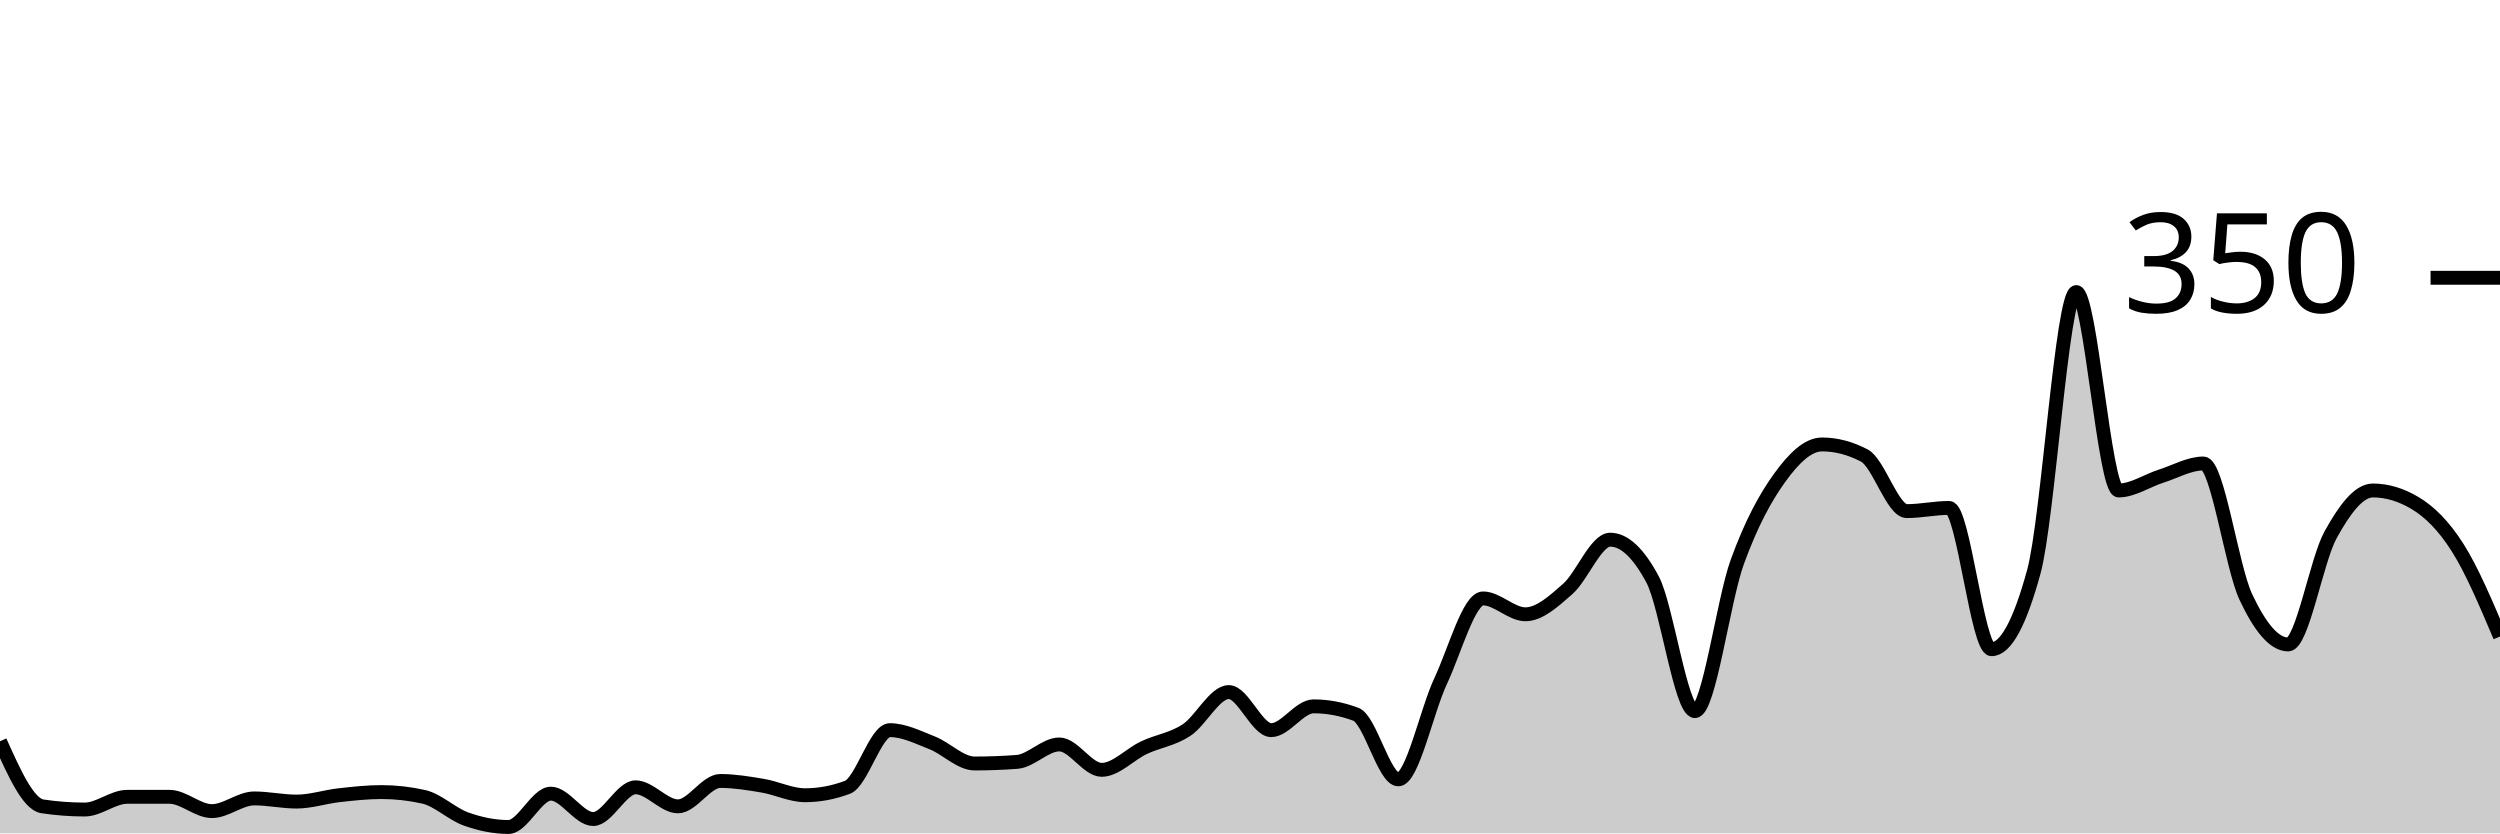
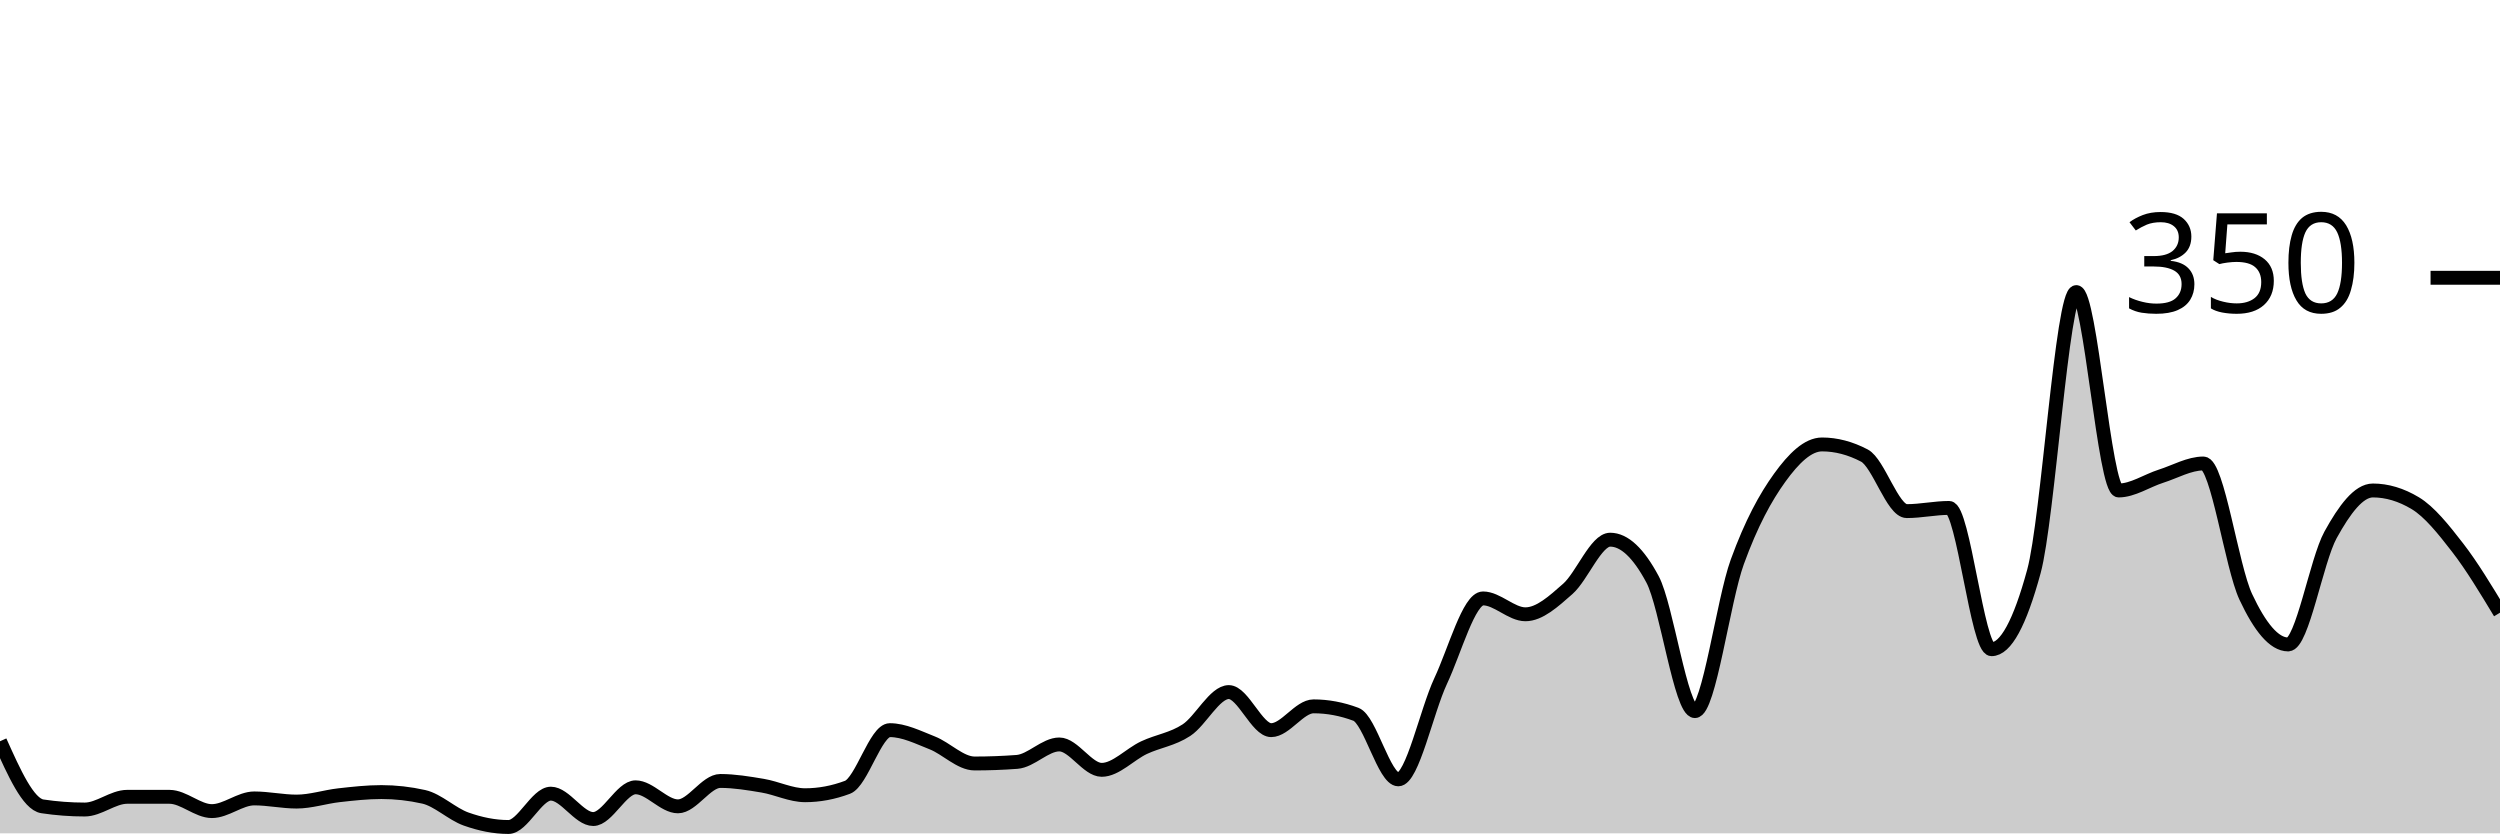
<svg xmlns="http://www.w3.org/2000/svg" viewBox="0 0 180 60">
  <g transform="translate(0,20)">
-     <path class="area" fill="rgba(0, 0, 0, 0.2)" d="M0,33.371C1.017,35.638,2.034,37.905,3.051,38.057C4.068,38.21,5.085,38.286,6.102,38.286C7.119,38.286,8.136,37.371,9.153,37.371C10.169,37.371,11.186,37.371,12.203,37.371C13.22,37.371,14.237,38.4,15.254,38.4C16.271,38.4,17.288,37.486,18.305,37.486C19.322,37.486,20.339,37.714,21.356,37.714C22.373,37.714,23.39,37.371,24.407,37.257C25.424,37.143,26.441,37.029,27.458,37.029C28.475,37.029,29.492,37.143,30.508,37.371C31.525,37.6,32.542,38.61,33.559,38.971C34.576,39.333,35.593,39.543,36.61,39.543C37.627,39.543,38.644,37.143,39.661,37.143C40.678,37.143,41.695,38.971,42.712,38.971C43.729,38.971,44.746,36.686,45.763,36.686C46.78,36.686,47.797,38.057,48.814,38.057C49.831,38.057,50.847,36.229,51.864,36.229C52.881,36.229,53.898,36.4,54.915,36.571C55.932,36.743,56.949,37.257,57.966,37.257C58.983,37.257,60,37.067,61.017,36.686C62.034,36.305,63.051,32.571,64.068,32.571C65.085,32.571,66.102,33.086,67.119,33.486C68.136,33.886,69.153,34.971,70.169,34.971C71.186,34.971,72.203,34.933,73.22,34.857C74.237,34.781,75.254,33.6,76.271,33.6C77.288,33.6,78.305,35.429,79.322,35.429C80.339,35.429,81.356,34.305,82.373,33.829C83.39,33.352,84.407,33.238,85.424,32.571C86.441,31.905,87.458,29.829,88.475,29.829C89.492,29.829,90.508,32.571,91.525,32.571C92.542,32.571,93.559,30.857,94.576,30.857C95.593,30.857,96.61,31.048,97.627,31.429C98.644,31.81,99.661,36.114,100.678,36.114C101.695,36.114,102.712,31.2,103.729,29.029C104.746,26.857,105.763,23.086,106.78,23.086C107.797,23.086,108.814,24.229,109.831,24.229C110.847,24.229,111.864,23.295,112.881,22.4C113.898,21.505,114.915,18.857,115.932,18.857C116.949,18.857,117.966,19.81,118.983,21.714C120,23.619,121.017,31.2,122.034,31.2C123.051,31.2,124.068,23.257,125.085,20.457C126.102,17.657,127.119,15.81,128.136,14.4C129.153,12.99,130.169,12,131.186,12C132.203,12,133.22,12.267,134.237,12.8C135.254,13.333,136.271,16.8,137.288,16.8C138.305,16.8,139.322,16.571,140.339,16.571C141.356,16.571,142.373,26.743,143.39,26.743C144.407,26.743,145.424,24.876,146.441,21.143C147.458,17.41,148.475,1.029,149.492,1.029C150.508,1.029,151.525,15.314,152.542,15.314C153.559,15.314,154.576,14.61,155.593,14.286C156.61,13.962,157.627,13.371,158.644,13.371C159.661,13.371,160.678,20.8,161.695,22.971C162.712,25.143,163.729,26.4,164.746,26.4C165.763,26.4,166.78,20.362,167.797,18.514C168.814,16.667,169.831,15.314,170.847,15.314C171.864,15.314,172.881,15.619,173.898,16.229C174.915,16.838,175.932,17.829,176.949,19.429C177.966,21.029,178.983,23.429,180,25.829L180,40C178.983,40,177.966,40,176.949,40C175.932,40,174.915,40,173.898,40C172.881,40,171.864,40,170.847,40C169.831,40,168.814,40,167.797,40C166.78,40,165.763,40,164.746,40C163.729,40,162.712,40,161.695,40C160.678,40,159.661,40,158.644,40C157.627,40,156.61,40,155.593,40C154.576,40,153.559,40,152.542,40C151.525,40,150.508,40,149.492,40C148.475,40,147.458,40,146.441,40C145.424,40,144.407,40,143.39,40C142.373,40,141.356,40,140.339,40C139.322,40,138.305,40,137.288,40C136.271,40,135.254,40,134.237,40C133.22,40,132.203,40,131.186,40C130.169,40,129.153,40,128.136,40C127.119,40,126.102,40,125.085,40C124.068,40,123.051,40,122.034,40C121.017,40,120,40,118.983,40C117.966,40,116.949,40,115.932,40C114.915,40,113.898,40,112.881,40C111.864,40,110.847,40,109.831,40C108.814,40,107.797,40,106.78,40C105.763,40,104.746,40,103.729,40C102.712,40,101.695,40,100.678,40C99.661,40,98.644,40,97.627,40C96.61,40,95.593,40,94.576,40C93.559,40,92.542,40,91.525,40C90.508,40,89.492,40,88.475,40C87.458,40,86.441,40,85.424,40C84.407,40,83.39,40,82.373,40C81.356,40,80.339,40,79.322,40C78.305,40,77.288,40,76.271,40C75.254,40,74.237,40,73.22,40C72.203,40,71.186,40,70.169,40C69.153,40,68.136,40,67.119,40C66.102,40,65.085,40,64.068,40C63.051,40,62.034,40,61.017,40C60,40,58.983,40,57.966,40C56.949,40,55.932,40,54.915,40C53.898,40,52.881,40,51.864,40C50.847,40,49.831,40,48.814,40C47.797,40,46.78,40,45.763,40C44.746,40,43.729,40,42.712,40C41.695,40,40.678,40,39.661,40C38.644,40,37.627,40,36.61,40C35.593,40,34.576,40,33.559,40C32.542,40,31.525,40,30.508,40C29.492,40,28.475,40,27.458,40C26.441,40,25.424,40,24.407,40C23.39,40,22.373,40,21.356,40C20.339,40,19.322,40,18.305,40C17.288,40,16.271,40,15.254,40C14.237,40,13.22,40,12.203,40C11.186,40,10.169,40,9.153,40C8.136,40,7.119,40,6.102,40C5.085,40,4.068,40,3.051,40C2.034,40,1.017,40,0,40Z" />
-     <path class="line" stroke="black" fill="none" d="M0,33.371C1.017,35.638,2.034,37.905,3.051,38.057C4.068,38.21,5.085,38.286,6.102,38.286C7.119,38.286,8.136,37.371,9.153,37.371C10.169,37.371,11.186,37.371,12.203,37.371C13.22,37.371,14.237,38.4,15.254,38.4C16.271,38.4,17.288,37.486,18.305,37.486C19.322,37.486,20.339,37.714,21.356,37.714C22.373,37.714,23.39,37.371,24.407,37.257C25.424,37.143,26.441,37.029,27.458,37.029C28.475,37.029,29.492,37.143,30.508,37.371C31.525,37.6,32.542,38.61,33.559,38.971C34.576,39.333,35.593,39.543,36.61,39.543C37.627,39.543,38.644,37.143,39.661,37.143C40.678,37.143,41.695,38.971,42.712,38.971C43.729,38.971,44.746,36.686,45.763,36.686C46.78,36.686,47.797,38.057,48.814,38.057C49.831,38.057,50.847,36.229,51.864,36.229C52.881,36.229,53.898,36.4,54.915,36.571C55.932,36.743,56.949,37.257,57.966,37.257C58.983,37.257,60,37.067,61.017,36.686C62.034,36.305,63.051,32.571,64.068,32.571C65.085,32.571,66.102,33.086,67.119,33.486C68.136,33.886,69.153,34.971,70.169,34.971C71.186,34.971,72.203,34.933,73.22,34.857C74.237,34.781,75.254,33.6,76.271,33.6C77.288,33.6,78.305,35.429,79.322,35.429C80.339,35.429,81.356,34.305,82.373,33.829C83.39,33.352,84.407,33.238,85.424,32.571C86.441,31.905,87.458,29.829,88.475,29.829C89.492,29.829,90.508,32.571,91.525,32.571C92.542,32.571,93.559,30.857,94.576,30.857C95.593,30.857,96.61,31.048,97.627,31.429C98.644,31.81,99.661,36.114,100.678,36.114C101.695,36.114,102.712,31.2,103.729,29.029C104.746,26.857,105.763,23.086,106.78,23.086C107.797,23.086,108.814,24.229,109.831,24.229C110.847,24.229,111.864,23.295,112.881,22.4C113.898,21.505,114.915,18.857,115.932,18.857C116.949,18.857,117.966,19.81,118.983,21.714C120,23.619,121.017,31.2,122.034,31.2C123.051,31.2,124.068,23.257,125.085,20.457C126.102,17.657,127.119,15.81,128.136,14.4C129.153,12.99,130.169,12,131.186,12C132.203,12,133.22,12.267,134.237,12.8C135.254,13.333,136.271,16.8,137.288,16.8C138.305,16.8,139.322,16.571,140.339,16.571C141.356,16.571,142.373,26.743,143.39,26.743C144.407,26.743,145.424,24.876,146.441,21.143C147.458,17.41,148.475,1.029,149.492,1.029C150.508,1.029,151.525,15.314,152.542,15.314C153.559,15.314,154.576,14.61,155.593,14.286C156.61,13.962,157.627,13.371,158.644,13.371C159.661,13.371,160.678,20.8,161.695,22.971C162.712,25.143,163.729,26.4,164.746,26.4C165.763,26.4,166.78,20.362,167.797,18.514C168.814,16.667,169.831,15.314,170.847,15.314C171.864,15.314,172.881,15.619,173.898,16.229C174.915,16.838,175.932,17.829,176.949,19.429C177.966,21.029,178.983,23.429,180,25.829" />
+     <path class="area" fill="rgba(0, 0, 0, 0.2)" d="M0,33.371C1.017,35.638,2.034,37.905,3.051,38.057C4.068,38.21,5.085,38.286,6.102,38.286C7.119,38.286,8.136,37.371,9.153,37.371C10.169,37.371,11.186,37.371,12.203,37.371C13.22,37.371,14.237,38.4,15.254,38.4C16.271,38.4,17.288,37.486,18.305,37.486C19.322,37.486,20.339,37.714,21.356,37.714C22.373,37.714,23.39,37.371,24.407,37.257C25.424,37.143,26.441,37.029,27.458,37.029C28.475,37.029,29.492,37.143,30.508,37.371C31.525,37.6,32.542,38.61,33.559,38.971C34.576,39.333,35.593,39.543,36.61,39.543C37.627,39.543,38.644,37.143,39.661,37.143C40.678,37.143,41.695,38.971,42.712,38.971C43.729,38.971,44.746,36.686,45.763,36.686C46.78,36.686,47.797,38.057,48.814,38.057C49.831,38.057,50.847,36.229,51.864,36.229C52.881,36.229,53.898,36.4,54.915,36.571C55.932,36.743,56.949,37.257,57.966,37.257C58.983,37.257,60,37.067,61.017,36.686C62.034,36.305,63.051,32.571,64.068,32.571C65.085,32.571,66.102,33.086,67.119,33.486C68.136,33.886,69.153,34.971,70.169,34.971C71.186,34.971,72.203,34.933,73.22,34.857C74.237,34.781,75.254,33.6,76.271,33.6C77.288,33.6,78.305,35.429,79.322,35.429C80.339,35.429,81.356,34.305,82.373,33.829C83.39,33.352,84.407,33.238,85.424,32.571C86.441,31.905,87.458,29.829,88.475,29.829C89.492,29.829,90.508,32.571,91.525,32.571C92.542,32.571,93.559,30.857,94.576,30.857C95.593,30.857,96.61,31.048,97.627,31.429C98.644,31.81,99.661,36.114,100.678,36.114C101.695,36.114,102.712,31.2,103.729,29.029C104.746,26.857,105.763,23.086,106.78,23.086C107.797,23.086,108.814,24.229,109.831,24.229C110.847,24.229,111.864,23.295,112.881,22.4C113.898,21.505,114.915,18.857,115.932,18.857C116.949,18.857,117.966,19.81,118.983,21.714C120,23.619,121.017,31.2,122.034,31.2C123.051,31.2,124.068,23.257,125.085,20.457C126.102,17.657,127.119,15.81,128.136,14.4C129.153,12.99,130.169,12,131.186,12C132.203,12,133.22,12.267,134.237,12.8C135.254,13.333,136.271,16.8,137.288,16.8C138.305,16.8,139.322,16.571,140.339,16.571C141.356,16.571,142.373,26.743,143.39,26.743C144.407,26.743,145.424,24.876,146.441,21.143C147.458,17.41,148.475,1.029,149.492,1.029C150.508,1.029,151.525,15.314,152.542,15.314C153.559,15.314,154.576,14.61,155.593,14.286C156.61,13.962,157.627,13.371,158.644,13.371C159.661,13.371,160.678,20.8,161.695,22.971C162.712,25.143,163.729,26.4,164.746,26.4C165.763,26.4,166.78,20.362,167.797,18.514C168.814,16.667,169.831,15.314,170.847,15.314C171.864,15.314,172.881,15.619,173.898,16.229C174.915,16.838,175.932,18.114,176.949,19.429C177.966,20.743,178.983,22.429,180,24.114L180,40C178.983,40,177.966,40,176.949,40C175.932,40,174.915,40,173.898,40C172.881,40,171.864,40,170.847,40C169.831,40,168.814,40,167.797,40C166.78,40,165.763,40,164.746,40C163.729,40,162.712,40,161.695,40C160.678,40,159.661,40,158.644,40C157.627,40,156.61,40,155.593,40C154.576,40,153.559,40,152.542,40C151.525,40,150.508,40,149.492,40C148.475,40,147.458,40,146.441,40C145.424,40,144.407,40,143.39,40C142.373,40,141.356,40,140.339,40C139.322,40,138.305,40,137.288,40C136.271,40,135.254,40,134.237,40C133.22,40,132.203,40,131.186,40C130.169,40,129.153,40,128.136,40C127.119,40,126.102,40,125.085,40C124.068,40,123.051,40,122.034,40C121.017,40,120,40,118.983,40C117.966,40,116.949,40,115.932,40C114.915,40,113.898,40,112.881,40C111.864,40,110.847,40,109.831,40C108.814,40,107.797,40,106.78,40C105.763,40,104.746,40,103.729,40C102.712,40,101.695,40,100.678,40C99.661,40,98.644,40,97.627,40C96.61,40,95.593,40,94.576,40C93.559,40,92.542,40,91.525,40C90.508,40,89.492,40,88.475,40C87.458,40,86.441,40,85.424,40C84.407,40,83.39,40,82.373,40C81.356,40,80.339,40,79.322,40C78.305,40,77.288,40,76.271,40C75.254,40,74.237,40,73.22,40C72.203,40,71.186,40,70.169,40C69.153,40,68.136,40,67.119,40C66.102,40,65.085,40,64.068,40C63.051,40,62.034,40,61.017,40C60,40,58.983,40,57.966,40C56.949,40,55.932,40,54.915,40C53.898,40,52.881,40,51.864,40C50.847,40,49.831,40,48.814,40C47.797,40,46.78,40,45.763,40C44.746,40,43.729,40,42.712,40C41.695,40,40.678,40,39.661,40C38.644,40,37.627,40,36.61,40C35.593,40,34.576,40,33.559,40C32.542,40,31.525,40,30.508,40C29.492,40,28.475,40,27.458,40C26.441,40,25.424,40,24.407,40C23.39,40,22.373,40,21.356,40C20.339,40,19.322,40,18.305,40C17.288,40,16.271,40,15.254,40C14.237,40,13.22,40,12.203,40C11.186,40,10.169,40,9.153,40C8.136,40,7.119,40,6.102,40C5.085,40,4.068,40,3.051,40C2.034,40,1.017,40,0,40Z" />
+     <path class="line" stroke="black" fill="none" d="M0,33.371C1.017,35.638,2.034,37.905,3.051,38.057C4.068,38.21,5.085,38.286,6.102,38.286C7.119,38.286,8.136,37.371,9.153,37.371C10.169,37.371,11.186,37.371,12.203,37.371C13.22,37.371,14.237,38.4,15.254,38.4C16.271,38.4,17.288,37.486,18.305,37.486C19.322,37.486,20.339,37.714,21.356,37.714C22.373,37.714,23.39,37.371,24.407,37.257C25.424,37.143,26.441,37.029,27.458,37.029C28.475,37.029,29.492,37.143,30.508,37.371C31.525,37.6,32.542,38.61,33.559,38.971C34.576,39.333,35.593,39.543,36.61,39.543C37.627,39.543,38.644,37.143,39.661,37.143C40.678,37.143,41.695,38.971,42.712,38.971C43.729,38.971,44.746,36.686,45.763,36.686C46.78,36.686,47.797,38.057,48.814,38.057C49.831,38.057,50.847,36.229,51.864,36.229C52.881,36.229,53.898,36.4,54.915,36.571C55.932,36.743,56.949,37.257,57.966,37.257C58.983,37.257,60,37.067,61.017,36.686C62.034,36.305,63.051,32.571,64.068,32.571C65.085,32.571,66.102,33.086,67.119,33.486C68.136,33.886,69.153,34.971,70.169,34.971C71.186,34.971,72.203,34.933,73.22,34.857C74.237,34.781,75.254,33.6,76.271,33.6C77.288,33.6,78.305,35.429,79.322,35.429C80.339,35.429,81.356,34.305,82.373,33.829C83.39,33.352,84.407,33.238,85.424,32.571C86.441,31.905,87.458,29.829,88.475,29.829C89.492,29.829,90.508,32.571,91.525,32.571C92.542,32.571,93.559,30.857,94.576,30.857C95.593,30.857,96.61,31.048,97.627,31.429C98.644,31.81,99.661,36.114,100.678,36.114C101.695,36.114,102.712,31.2,103.729,29.029C104.746,26.857,105.763,23.086,106.78,23.086C107.797,23.086,108.814,24.229,109.831,24.229C110.847,24.229,111.864,23.295,112.881,22.4C113.898,21.505,114.915,18.857,115.932,18.857C116.949,18.857,117.966,19.81,118.983,21.714C120,23.619,121.017,31.2,122.034,31.2C123.051,31.2,124.068,23.257,125.085,20.457C126.102,17.657,127.119,15.81,128.136,14.4C129.153,12.99,130.169,12,131.186,12C132.203,12,133.22,12.267,134.237,12.8C135.254,13.333,136.271,16.8,137.288,16.8C138.305,16.8,139.322,16.571,140.339,16.571C141.356,16.571,142.373,26.743,143.39,26.743C144.407,26.743,145.424,24.876,146.441,21.143C147.458,17.41,148.475,1.029,149.492,1.029C150.508,1.029,151.525,15.314,152.542,15.314C153.559,15.314,154.576,14.61,155.593,14.286C156.61,13.962,157.627,13.371,158.644,13.371C159.661,13.371,160.678,20.8,161.695,22.971C162.712,25.143,163.729,26.4,164.746,26.4C165.763,26.4,166.78,20.362,167.797,18.514C168.814,16.667,169.831,15.314,170.847,15.314C171.864,15.314,172.881,15.619,173.898,16.229C174.915,16.838,175.932,18.114,176.949,19.429C177.966,20.743,178.983,22.429,180,24.114" />
    <path class="axis-ceiling" stroke-width="1" stroke="black" fill="none" d="M175,0L180,0" />
    <text class="axis-ceiling-label" font-family="sans-serif" text-anchor="end" font-size="10px" x="170" y="2.5">350</text>
  </g>
</svg>
